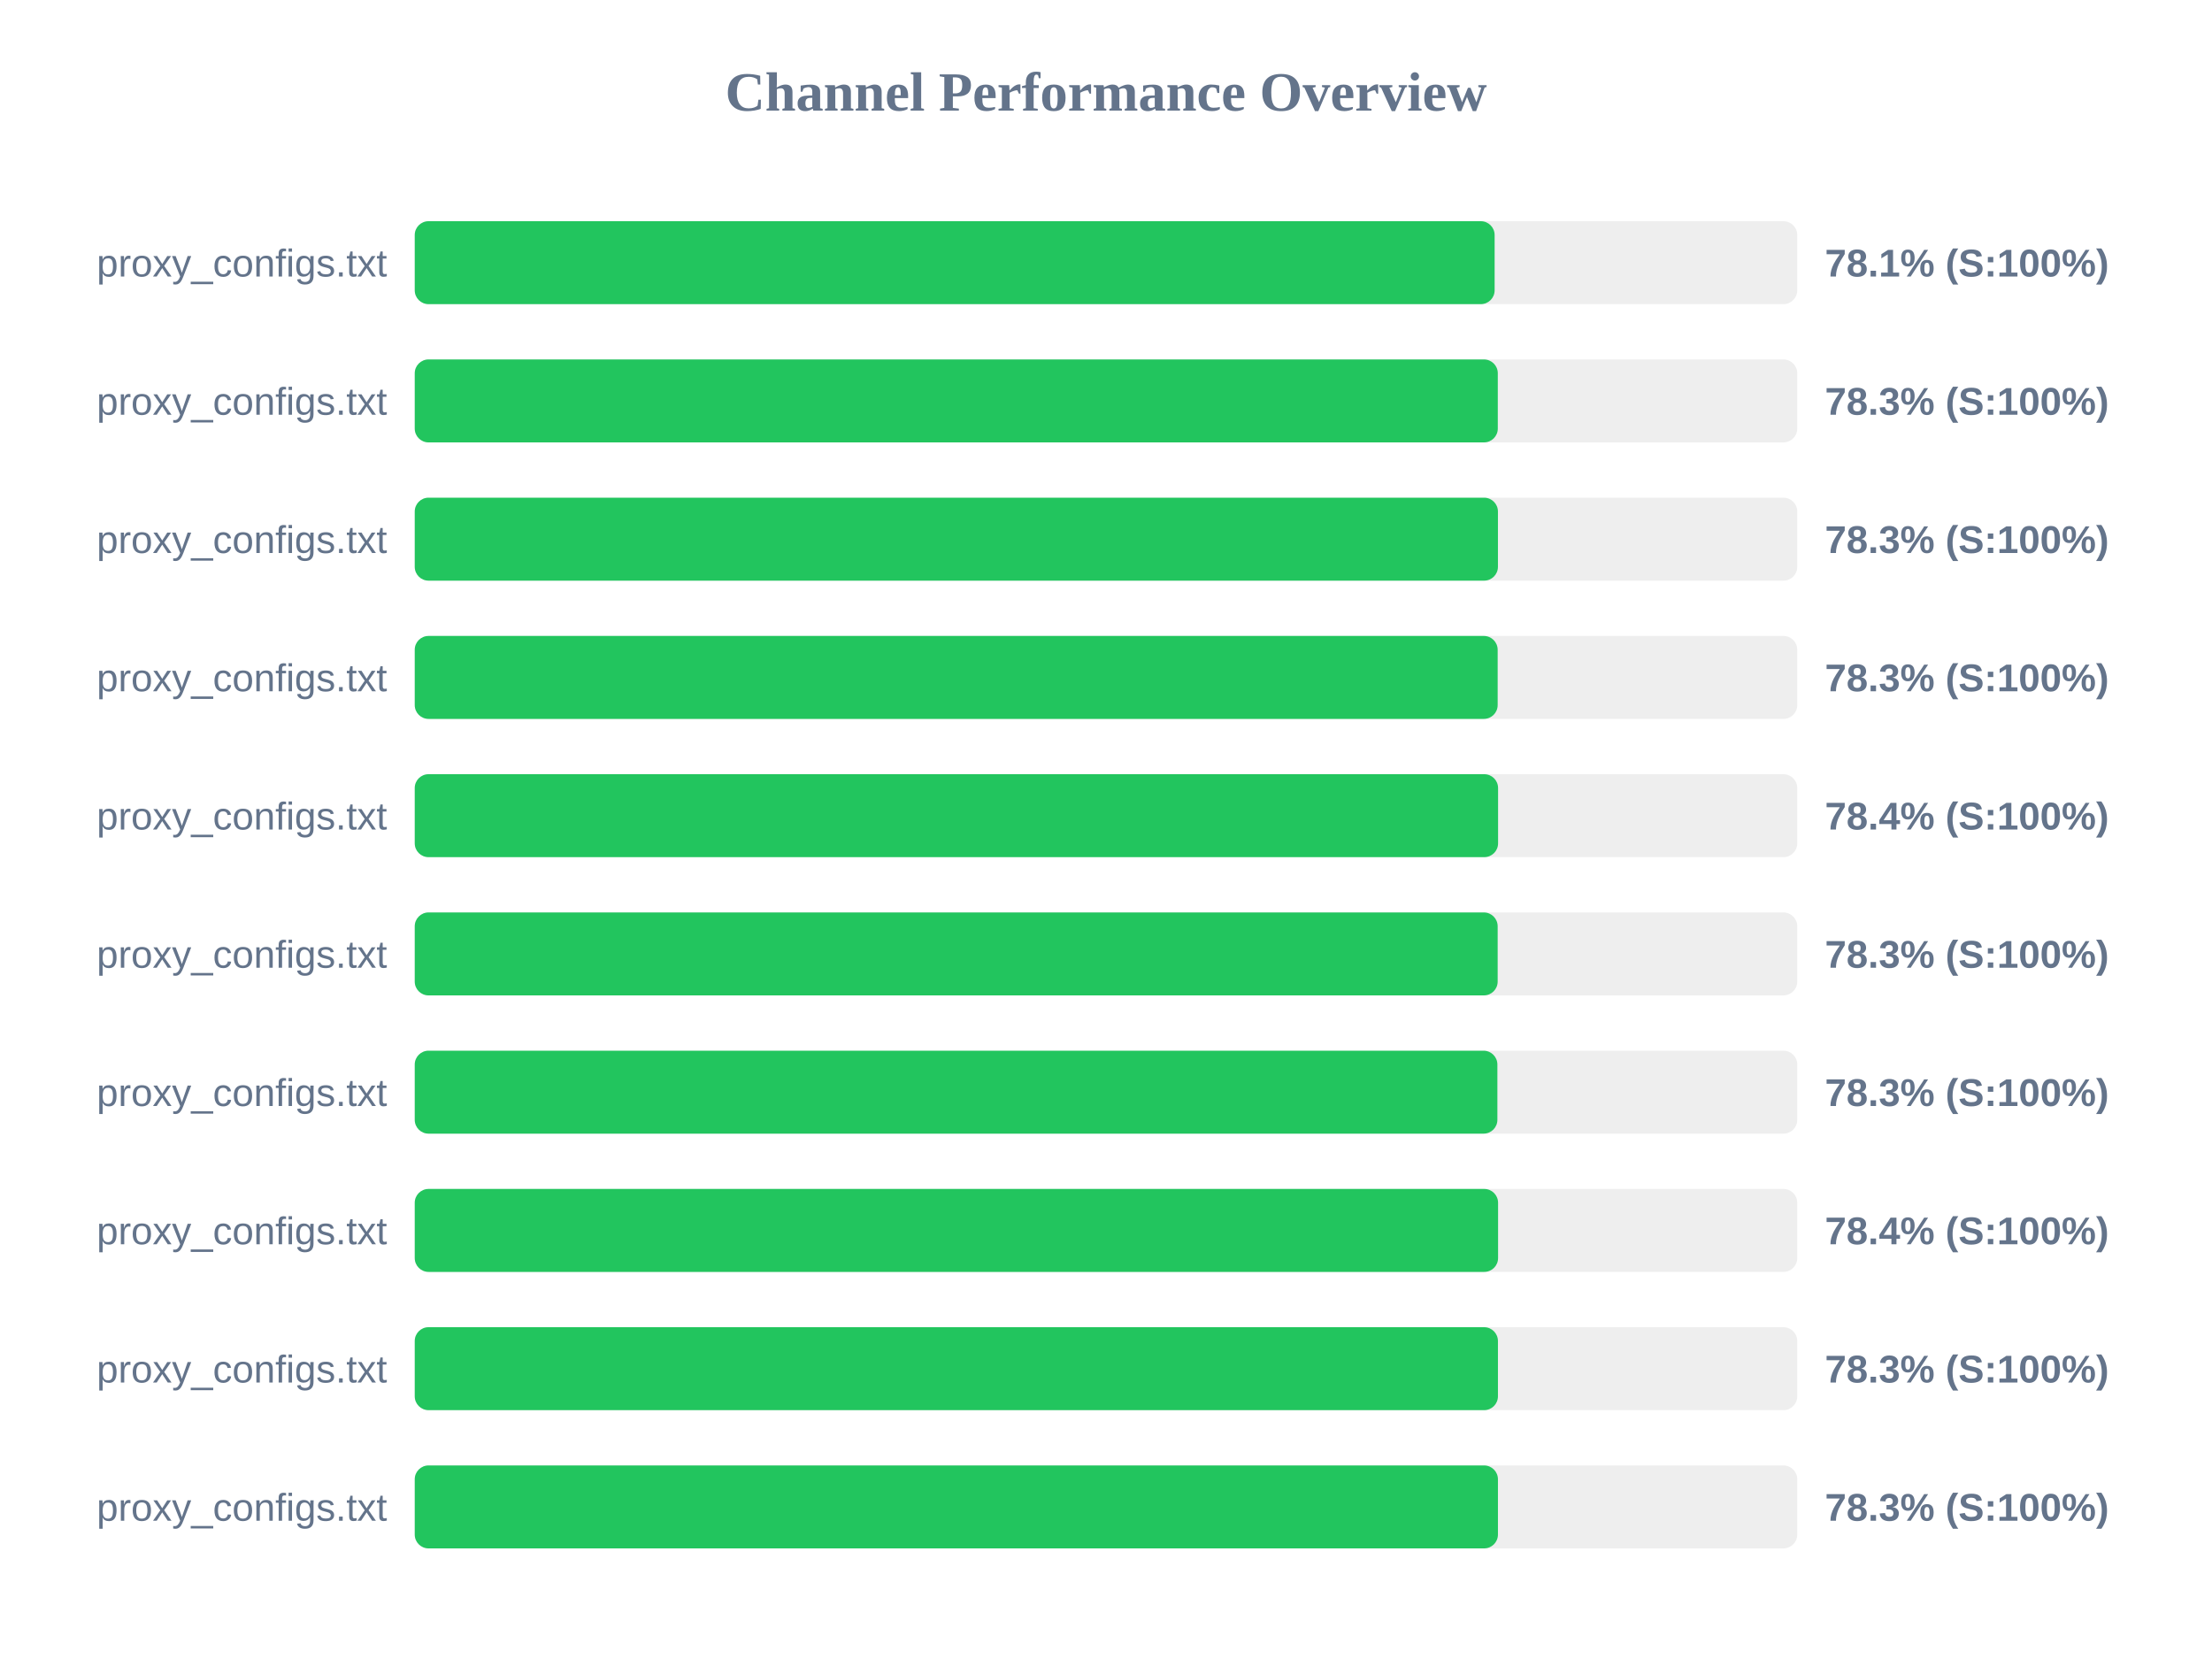
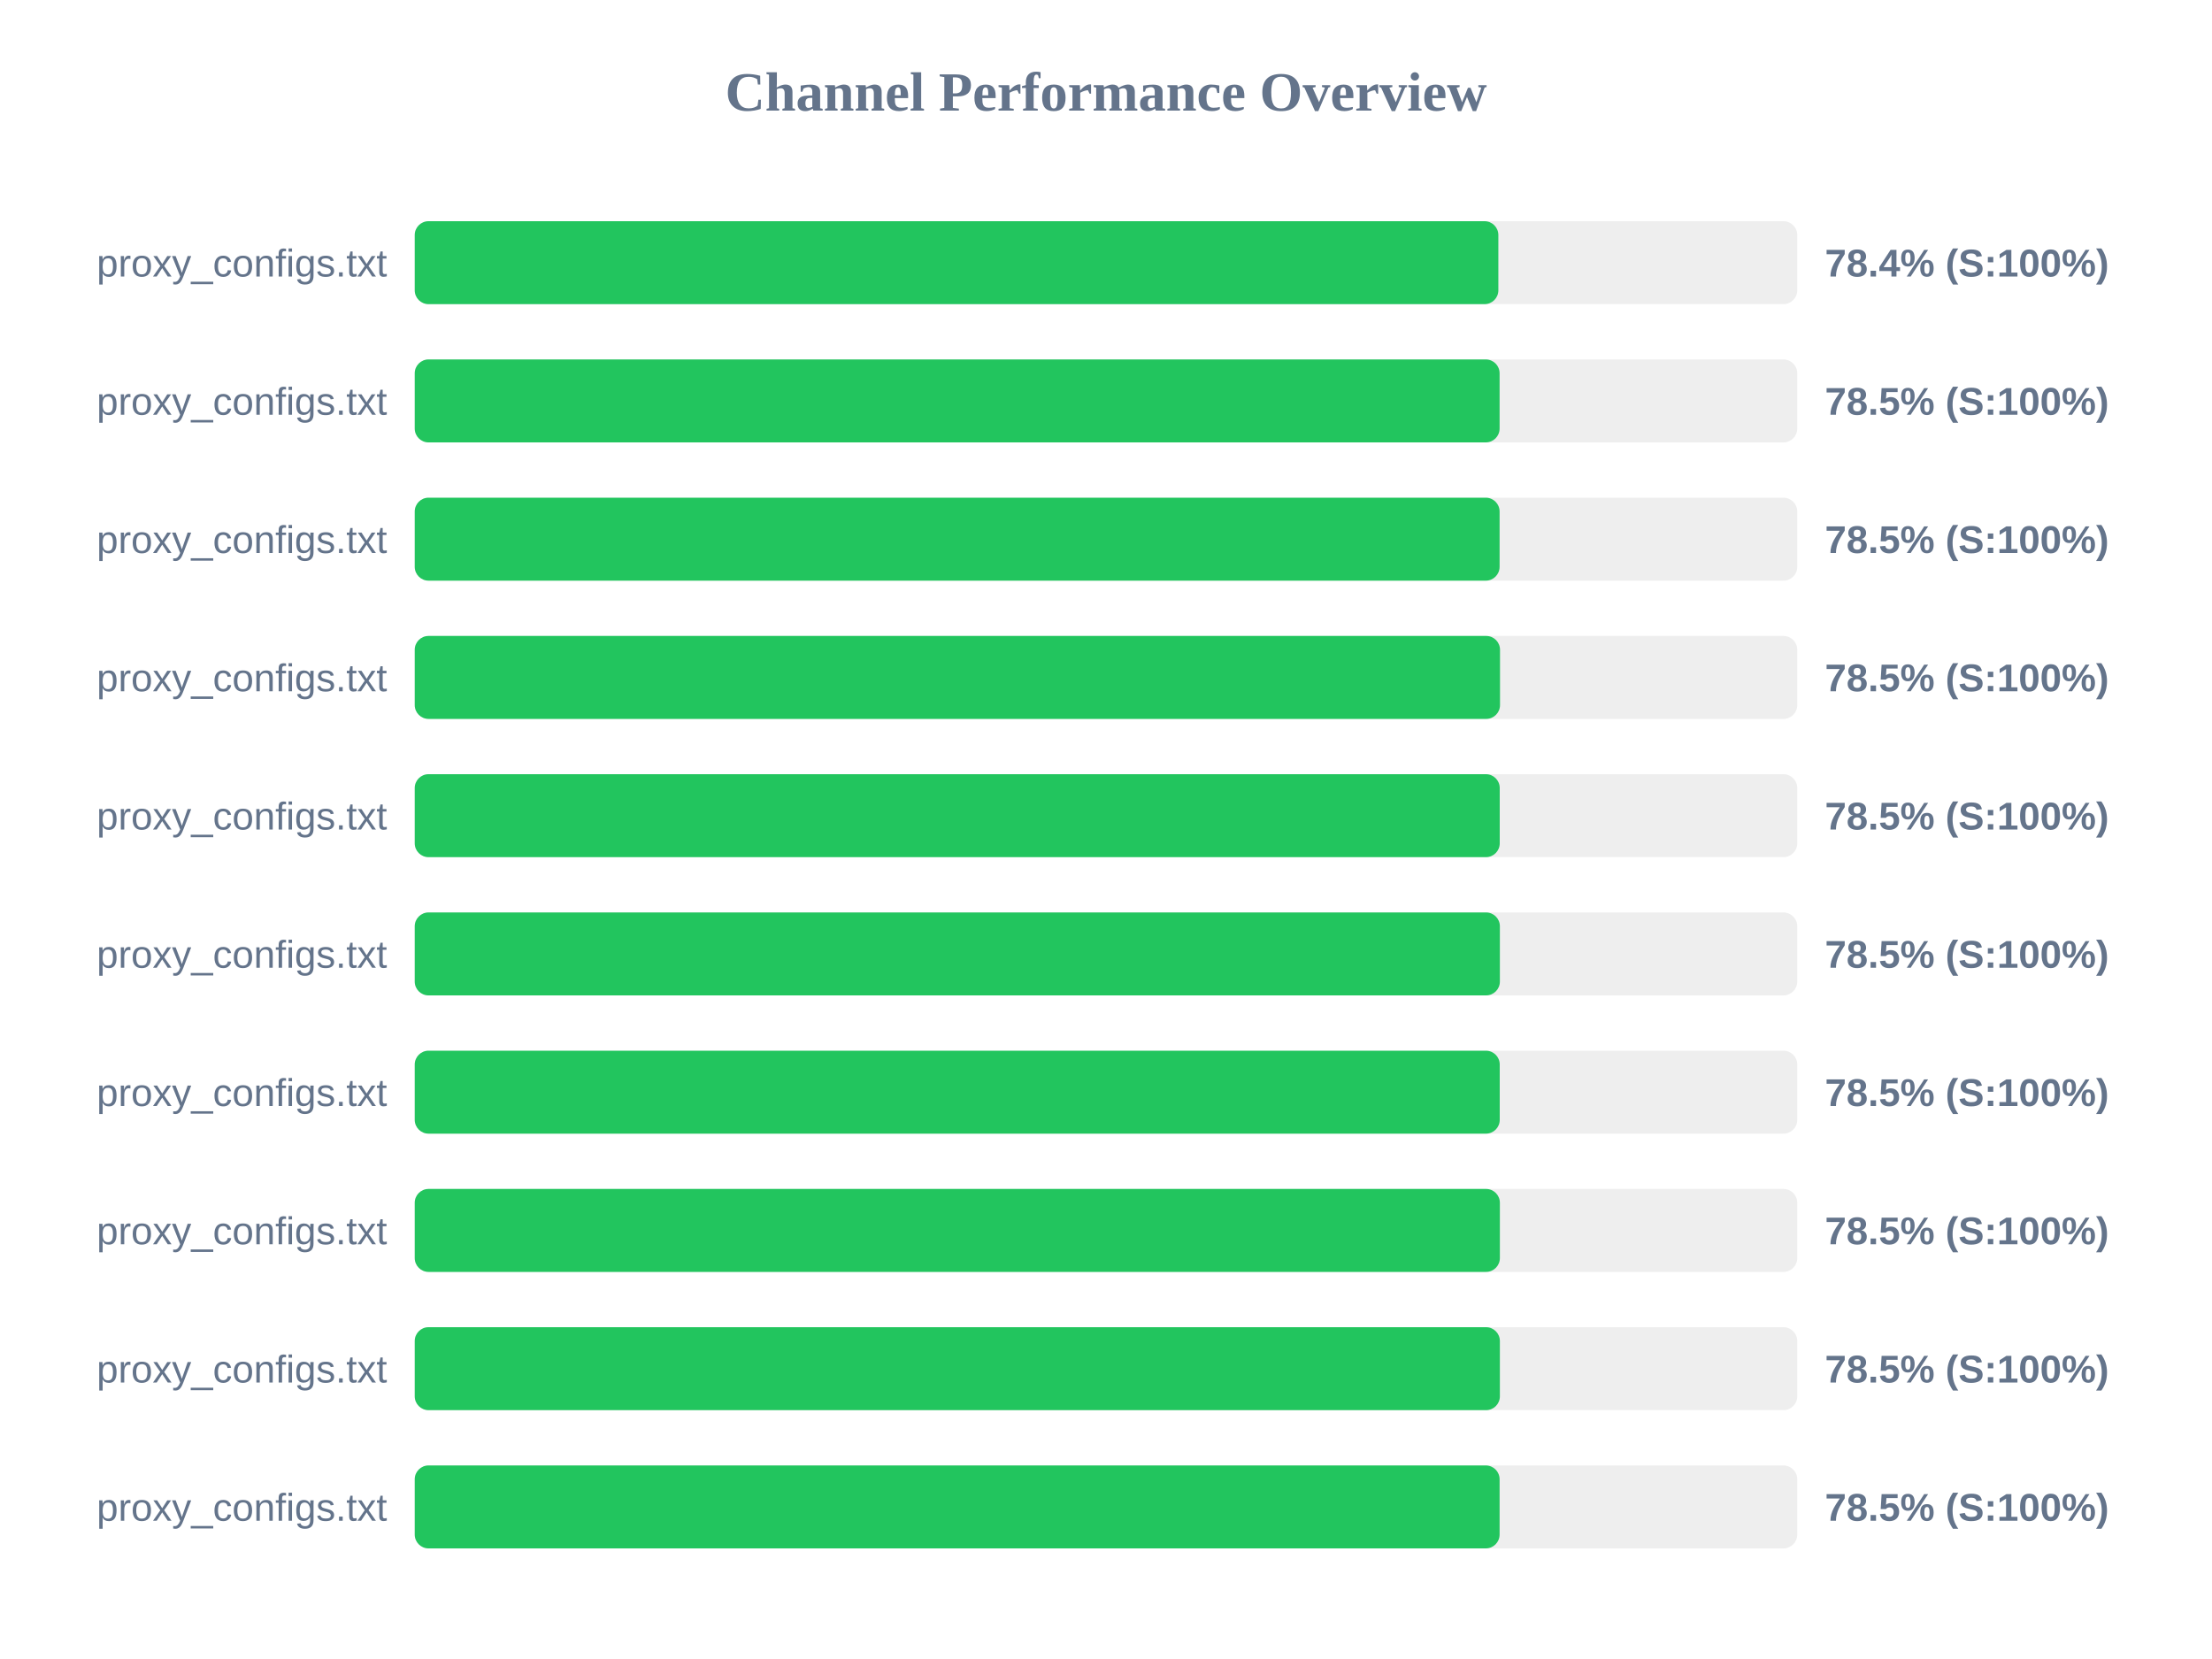
<svg xmlns="http://www.w3.org/2000/svg" width="800" height="600" version="1.1">
  <style>
        .row { font: 14px Arial; fill: #64748b; }
        .score { font: bold 14px Arial; fill: #64748b; }
    </style>
  <text x="400" y="40" text-anchor="middle" font-size="20px" font-weight="bold" fill="#64748b">Channel Performance Overview</text>
  <rect x="150" y="80" width="500" height="30" fill="#eee" rx="5" />
-   <rect x="150" y="80" width="390.55" height="30" fill="#22c55e" rx="5" />
+   <rect x="150" y="80" width="391.9" height="30" fill="#22c55e" rx="5" />
  <text x="140" y="100" text-anchor="end" class="row">proxy_configs.txt</text>
-   <text x="660" y="100" text-anchor="start" class="score">78.1% (S:100%)</text>
+   <text x="660" y="100" text-anchor="start" class="score">78.4% (S:100%)</text>
  <rect x="150" y="130" width="500" height="30" fill="#eee" rx="5" />
-   <rect x="150" y="130" width="391.7" height="30" fill="#22c55e" rx="5" />
+   <rect x="150" y="130" width="392.35" height="30" fill="#22c55e" rx="5" />
  <text x="140" y="150" text-anchor="end" class="row">proxy_configs.txt</text>
-   <text x="660" y="150" text-anchor="start" class="score">78.3% (S:100%)</text>
+   <text x="660" y="150" text-anchor="start" class="score">78.5% (S:100%)</text>
  <rect x="150" y="180" width="500" height="30" fill="#eee" rx="5" />
-   <rect x="150" y="180" width="391.75" height="30" fill="#22c55e" rx="5" />
+   <rect x="150" y="180" width="392.35" height="30" fill="#22c55e" rx="5" />
  <text x="140" y="200" text-anchor="end" class="row">proxy_configs.txt</text>
-   <text x="660" y="200" text-anchor="start" class="score">78.3% (S:100%)</text>
+   <text x="660" y="200" text-anchor="start" class="score">78.5% (S:100%)</text>
  <rect x="150" y="230" width="500" height="30" fill="#eee" rx="5" />
-   <rect x="150" y="230" width="391.65" height="30" fill="#22c55e" rx="5" />
+   <rect x="150" y="230" width="392.5" height="30" fill="#22c55e" rx="5" />
  <text x="140" y="250" text-anchor="end" class="row">proxy_configs.txt</text>
-   <text x="660" y="250" text-anchor="start" class="score">78.3% (S:100%)</text>
+   <text x="660" y="250" text-anchor="start" class="score">78.5% (S:100%)</text>
  <rect x="150" y="280" width="500" height="30" fill="#eee" rx="5" />
-   <rect x="150" y="280" width="391.8" height="30" fill="#22c55e" rx="5" />
+   <rect x="150" y="280" width="392.4" height="30" fill="#22c55e" rx="5" />
  <text x="140" y="300" text-anchor="end" class="row">proxy_configs.txt</text>
-   <text x="660" y="300" text-anchor="start" class="score">78.4% (S:100%)</text>
+   <text x="660" y="300" text-anchor="start" class="score">78.5% (S:100%)</text>
  <rect x="150" y="330" width="500" height="30" fill="#eee" rx="5" />
-   <rect x="150" y="330" width="391.65" height="30" fill="#22c55e" rx="5" />
+   <rect x="150" y="330" width="392.45" height="30" fill="#22c55e" rx="5" />
  <text x="140" y="350" text-anchor="end" class="row">proxy_configs.txt</text>
-   <text x="660" y="350" text-anchor="start" class="score">78.3% (S:100%)</text>
+   <text x="660" y="350" text-anchor="start" class="score">78.5% (S:100%)</text>
  <rect x="150" y="380" width="500" height="30" fill="#eee" rx="5" />
-   <rect x="150" y="380" width="391.55" height="30" fill="#22c55e" rx="5" />
+   <rect x="150" y="380" width="392.4" height="30" fill="#22c55e" rx="5" />
  <text x="140" y="400" text-anchor="end" class="row">proxy_configs.txt</text>
-   <text x="660" y="400" text-anchor="start" class="score">78.3% (S:100%)</text>
+   <text x="660" y="400" text-anchor="start" class="score">78.5% (S:100%)</text>
  <rect x="150" y="430" width="500" height="30" fill="#eee" rx="5" />
-   <rect x="150" y="430" width="391.8" height="30" fill="#22c55e" rx="5" />
+   <rect x="150" y="430" width="392.45" height="30" fill="#22c55e" rx="5" />
  <text x="140" y="450" text-anchor="end" class="row">proxy_configs.txt</text>
-   <text x="660" y="450" text-anchor="start" class="score">78.4% (S:100%)</text>
+   <text x="660" y="450" text-anchor="start" class="score">78.5% (S:100%)</text>
  <rect x="150" y="480" width="500" height="30" fill="#eee" rx="5" />
-   <rect x="150" y="480" width="391.75" height="30" fill="#22c55e" rx="5" />
+   <rect x="150" y="480" width="392.45" height="30" fill="#22c55e" rx="5" />
  <text x="140" y="500" text-anchor="end" class="row">proxy_configs.txt</text>
-   <text x="660" y="500" text-anchor="start" class="score">78.3% (S:100%)</text>
+   <text x="660" y="500" text-anchor="start" class="score">78.5% (S:100%)</text>
  <rect x="150" y="530" width="500" height="30" fill="#eee" rx="5" />
-   <rect x="150" y="530" width="391.75" height="30" fill="#22c55e" rx="5" />
+   <rect x="150" y="530" width="392.35" height="30" fill="#22c55e" rx="5" />
  <text x="140" y="550" text-anchor="end" class="row">proxy_configs.txt</text>
-   <text x="660" y="550" text-anchor="start" class="score">78.3% (S:100%)</text>
+   <text x="660" y="550" text-anchor="start" class="score">78.5% (S:100%)</text>
</svg>
